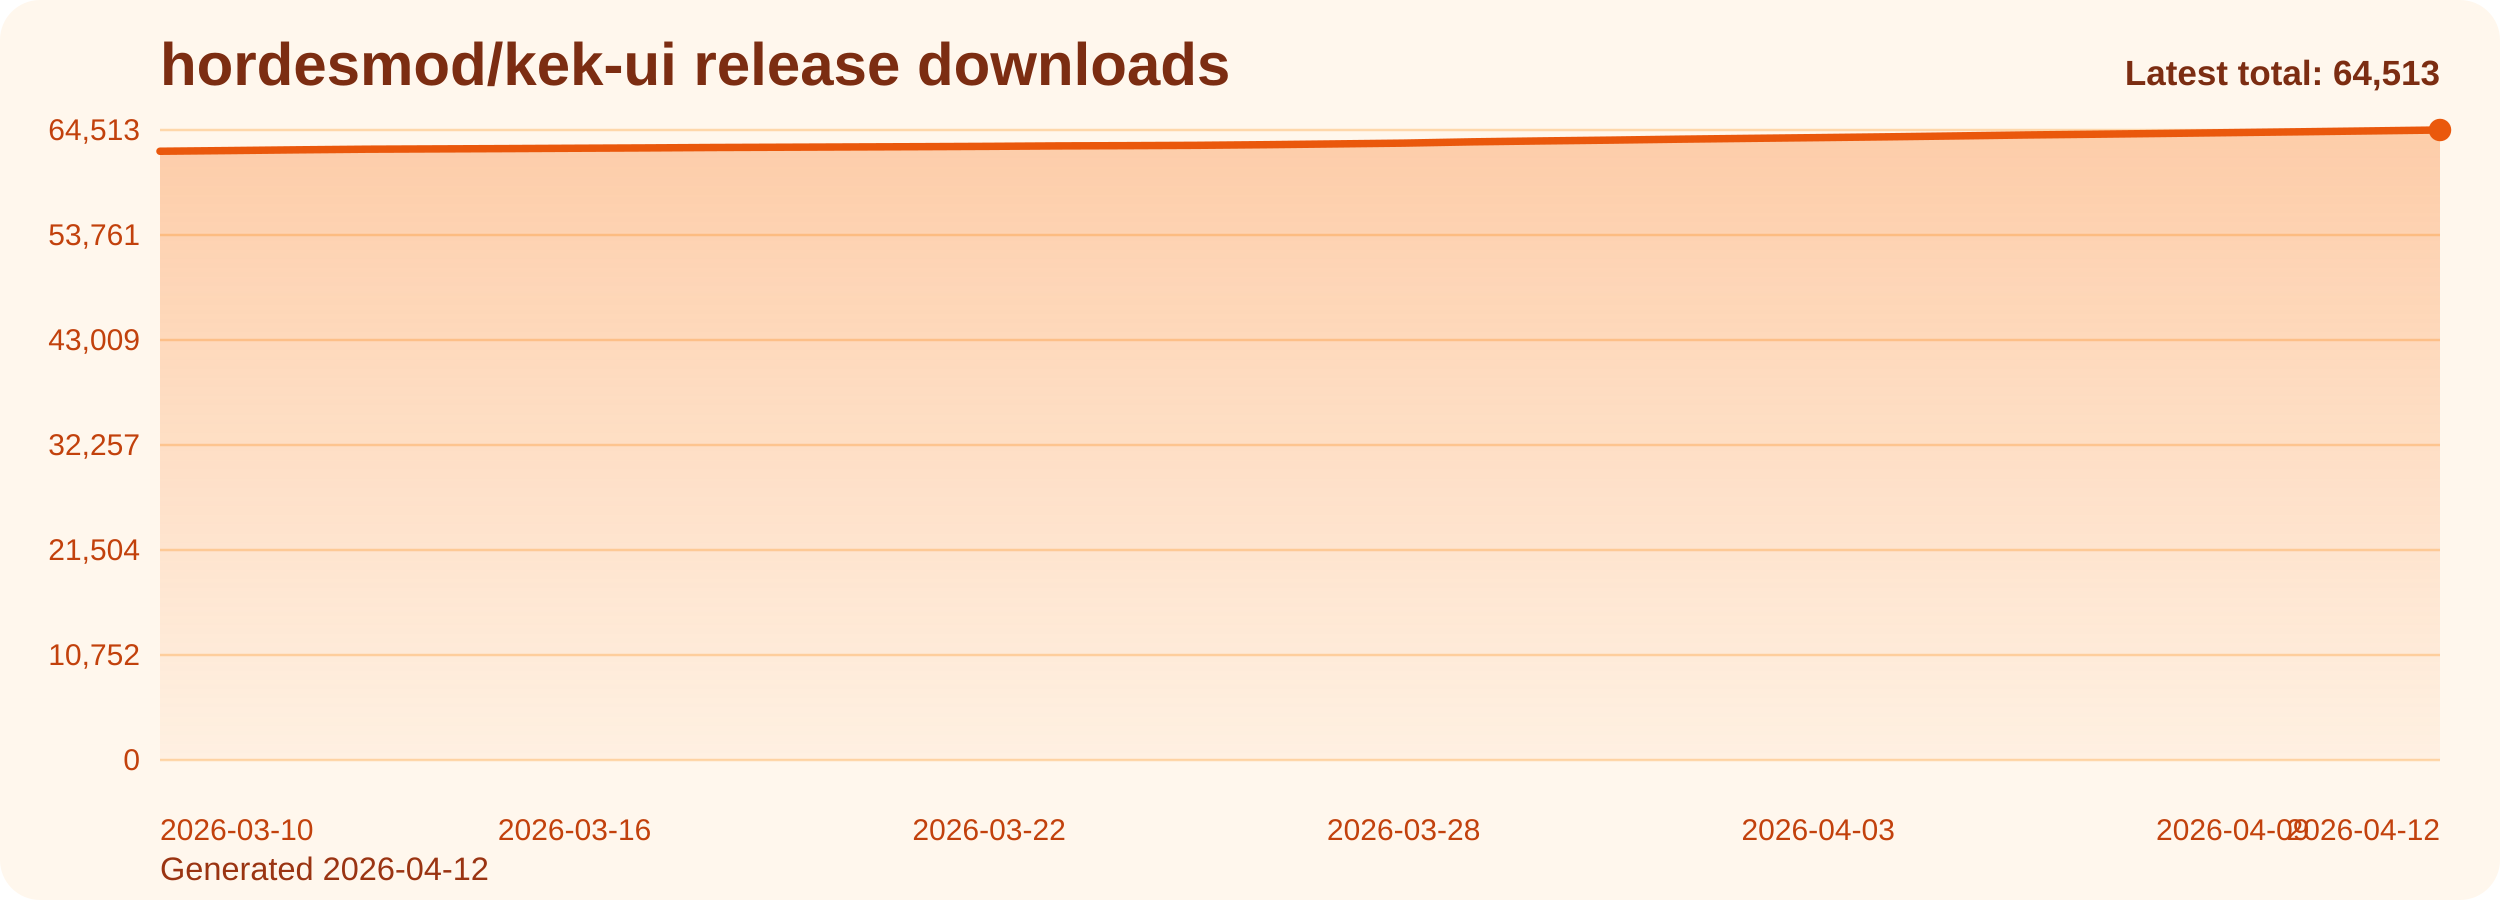
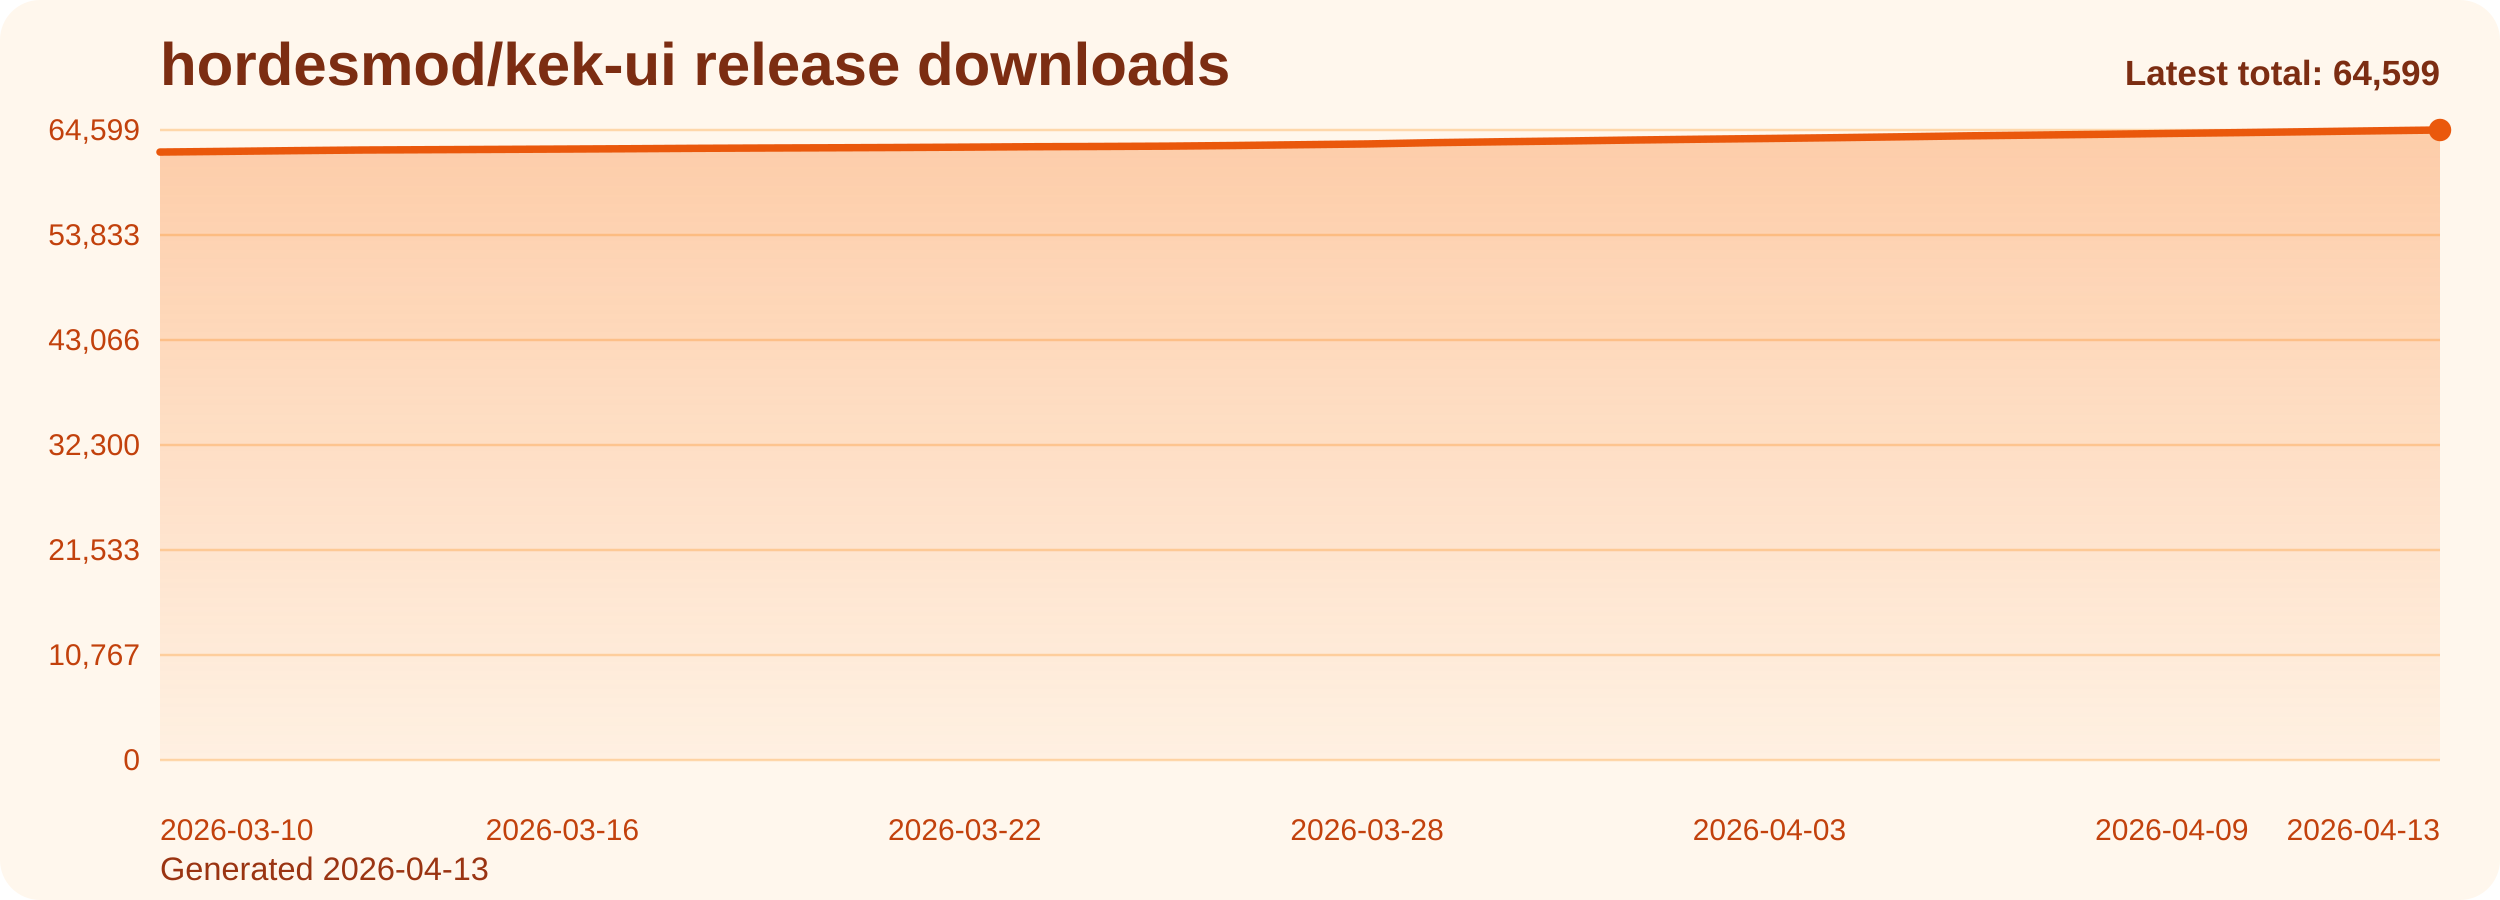
<svg xmlns="http://www.w3.org/2000/svg" viewBox="0 0 1000 360" role="img" aria-label="hordesmod/kek-ui release downloads chart">
  <defs>
    <linearGradient id="fill-total-trend-orange" x1="0" y1="0" x2="0" y2="1">
      <stop offset="0%" stop-color="#f97316" stop-opacity="0.32" />
      <stop offset="100%" stop-color="#f97316" stop-opacity="0.05" />
    </linearGradient>
    <style>
      .bg { fill: #fff7ed; }
      .title { font: 700 24px Arial, sans-serif; fill: #7c2d12; }
      .sub { font: 400 13px Arial, sans-serif; fill: #9a3412; }
      .grid { stroke: #fed7aa; stroke-width: 1; }
      .axis { font: 400 12px Arial, sans-serif; fill: #c2410c; }
      .line { fill: none; stroke: #ea580c; stroke-width: 3; stroke-linecap: round; stroke-linejoin: round; }
      .dot { fill: #ea580c; }
      .value { font: 600 11px Arial, sans-serif; fill: #9a3412; }
      .latest { font: 700 14px Arial, sans-serif; fill: #7c2d12; }
    </style>
  </defs>
  <rect class="bg" x="0" y="0" width="1000" height="360" rx="16" />
  <text class="title" x="64" y="34">hordesmod/kek-ui release downloads</text>
-   <text class="sub" x="64" y="352">Generated 2026-04-12</text>
+   <text class="sub" x="64" y="352">Generated 2026-04-13</text>
  <line x1="64" y1="52.00" x2="976" y2="52.00" class="grid" />
-   <text x="56" y="56.00" text-anchor="end" class="axis">64,513</text>
+   <text x="56" y="56.00" text-anchor="end" class="axis">64,599</text>
  <line x1="64" y1="94.00" x2="976" y2="94.00" class="grid" />
-   <text x="56" y="98.00" text-anchor="end" class="axis">53,761</text>
+   <text x="56" y="98.00" text-anchor="end" class="axis">53,833</text>
  <line x1="64" y1="136.00" x2="976" y2="136.00" class="grid" />
-   <text x="56" y="140.00" text-anchor="end" class="axis">43,009</text>
+   <text x="56" y="140.00" text-anchor="end" class="axis">43,066</text>
  <line x1="64" y1="178.00" x2="976" y2="178.00" class="grid" />
-   <text x="56" y="182.00" text-anchor="end" class="axis">32,257</text>
+   <text x="56" y="182.00" text-anchor="end" class="axis">32,300</text>
  <line x1="64" y1="220.00" x2="976" y2="220.00" class="grid" />
-   <text x="56" y="224.00" text-anchor="end" class="axis">21,504</text>
+   <text x="56" y="224.00" text-anchor="end" class="axis">21,533</text>
  <line x1="64" y1="262.00" x2="976" y2="262.00" class="grid" />
-   <text x="56" y="266.00" text-anchor="end" class="axis">10,752</text>
+   <text x="56" y="266.00" text-anchor="end" class="axis">10,767</text>
  <line x1="64" y1="304.00" x2="976" y2="304.00" class="grid" />
  <text x="56" y="308.00" text-anchor="end" class="axis">0</text>
-   <path d="M 64.00 304 L 64.00 60.50 L 91.64 60.23 L 119.27 59.93 L 146.91 59.68 L 174.55 59.56 L 202.18 59.44 L 229.82 59.30 L 257.45 59.17 L 285.09 59.00 L 312.73 58.89 L 340.36 58.78 L 368.00 58.67 L 395.64 58.54 L 423.27 58.36 L 450.91 58.26 L 478.55 58.13 L 506.18 57.88 L 533.82 57.57 L 561.45 57.25 L 589.09 56.73 L 616.73 56.37 L 644.36 56.05 L 672.00 55.67 L 699.64 55.35 L 727.27 55.05 L 754.91 54.73 L 782.55 54.37 L 810.18 53.99 L 837.82 53.69 L 865.45 53.38 L 893.09 53.04 L 920.73 52.71 L 948.36 52.36 L 976.00 52.00 L 976.00 304 Z" fill="url(#fill-total-trend-orange)" />
-   <polyline class="line" points="64.00,60.50 91.64,60.23 119.27,59.93 146.91,59.68 174.55,59.56 202.18,59.44 229.82,59.30 257.45,59.17 285.09,59.00 312.73,58.89 340.36,58.78 368.00,58.67 395.64,58.54 423.27,58.36 450.91,58.26 478.55,58.13 506.18,57.88 533.82,57.57 561.45,57.25 589.09,56.73 616.73,56.37 644.36,56.05 672.00,55.67 699.64,55.35 727.27,55.05 754.91,54.73 782.55,54.37 810.18,53.99 837.82,53.69 865.45,53.38 893.09,53.04 920.73,52.71 948.36,52.36 976.00,52.00" />
+   <path d="M 64.00 304 L 64.00 60.82 L 90.82 60.55 L 117.65 60.26 L 144.47 60.01 L 171.29 59.88 L 198.12 59.76 L 224.94 59.63 L 251.76 59.49 L 278.59 59.33 L 305.41 59.21 L 332.24 59.11 L 359.06 59.00 L 385.88 58.86 L 412.71 58.69 L 439.53 58.59 L 466.35 58.46 L 493.18 58.21 L 520.00 57.89 L 546.82 57.58 L 573.65 57.06 L 600.47 56.70 L 627.29 56.38 L 654.12 56.00 L 680.94 55.68 L 707.76 55.39 L 734.59 55.07 L 761.41 54.71 L 788.24 54.32 L 815.06 54.02 L 841.88 53.71 L 868.71 53.37 L 895.53 53.05 L 922.35 52.70 L 949.18 52.34 L 976.00 52.00 L 976.00 304 Z" fill="url(#fill-total-trend-orange)" />
+   <polyline class="line" points="64.00,60.82 90.82,60.55 117.65,60.26 144.47,60.01 171.29,59.88 198.12,59.76 224.94,59.63 251.76,59.49 278.59,59.33 305.41,59.21 332.24,59.11 359.06,59.00 385.88,58.86 412.71,58.69 439.53,58.59 466.35,58.46 493.18,58.21 520.00,57.89 546.82,57.58 573.65,57.06 600.47,56.70 627.29,56.38 654.12,56.00 680.94,55.68 707.76,55.39 734.59,55.07 761.41,54.71 788.24,54.32 815.06,54.02 841.88,53.71 868.71,53.37 895.53,53.05 922.35,52.70 949.18,52.34 976.00,52.00" />
  <circle class="dot" cx="976.00" cy="52.00" r="4.5" />
  <text class="axis" x="64.00" y="336" text-anchor="start">2026-03-10</text>
-   <text class="axis" x="229.82" y="336" text-anchor="middle">2026-03-16</text>
-   <text class="axis" x="395.64" y="336" text-anchor="middle">2026-03-22</text>
-   <text class="axis" x="561.45" y="336" text-anchor="middle">2026-03-28</text>
-   <text class="axis" x="727.27" y="336" text-anchor="middle">2026-04-03</text>
-   <text class="axis" x="893.09" y="336" text-anchor="middle">2026-04-09</text>
-   <text class="axis" x="976.00" y="336" text-anchor="end">2026-04-12</text>
-   <text class="latest" x="976" y="34" text-anchor="end">Latest total: 64,513</text>
+   <text class="axis" x="224.94" y="336" text-anchor="middle">2026-03-16</text>
+   <text class="axis" x="385.88" y="336" text-anchor="middle">2026-03-22</text>
+   <text class="axis" x="546.82" y="336" text-anchor="middle">2026-03-28</text>
+   <text class="axis" x="707.76" y="336" text-anchor="middle">2026-04-03</text>
+   <text class="axis" x="868.71" y="336" text-anchor="middle">2026-04-09</text>
+   <text class="axis" x="976.00" y="336" text-anchor="end">2026-04-13</text>
+   <text class="latest" x="976" y="34" text-anchor="end">Latest total: 64,599</text>
</svg>
